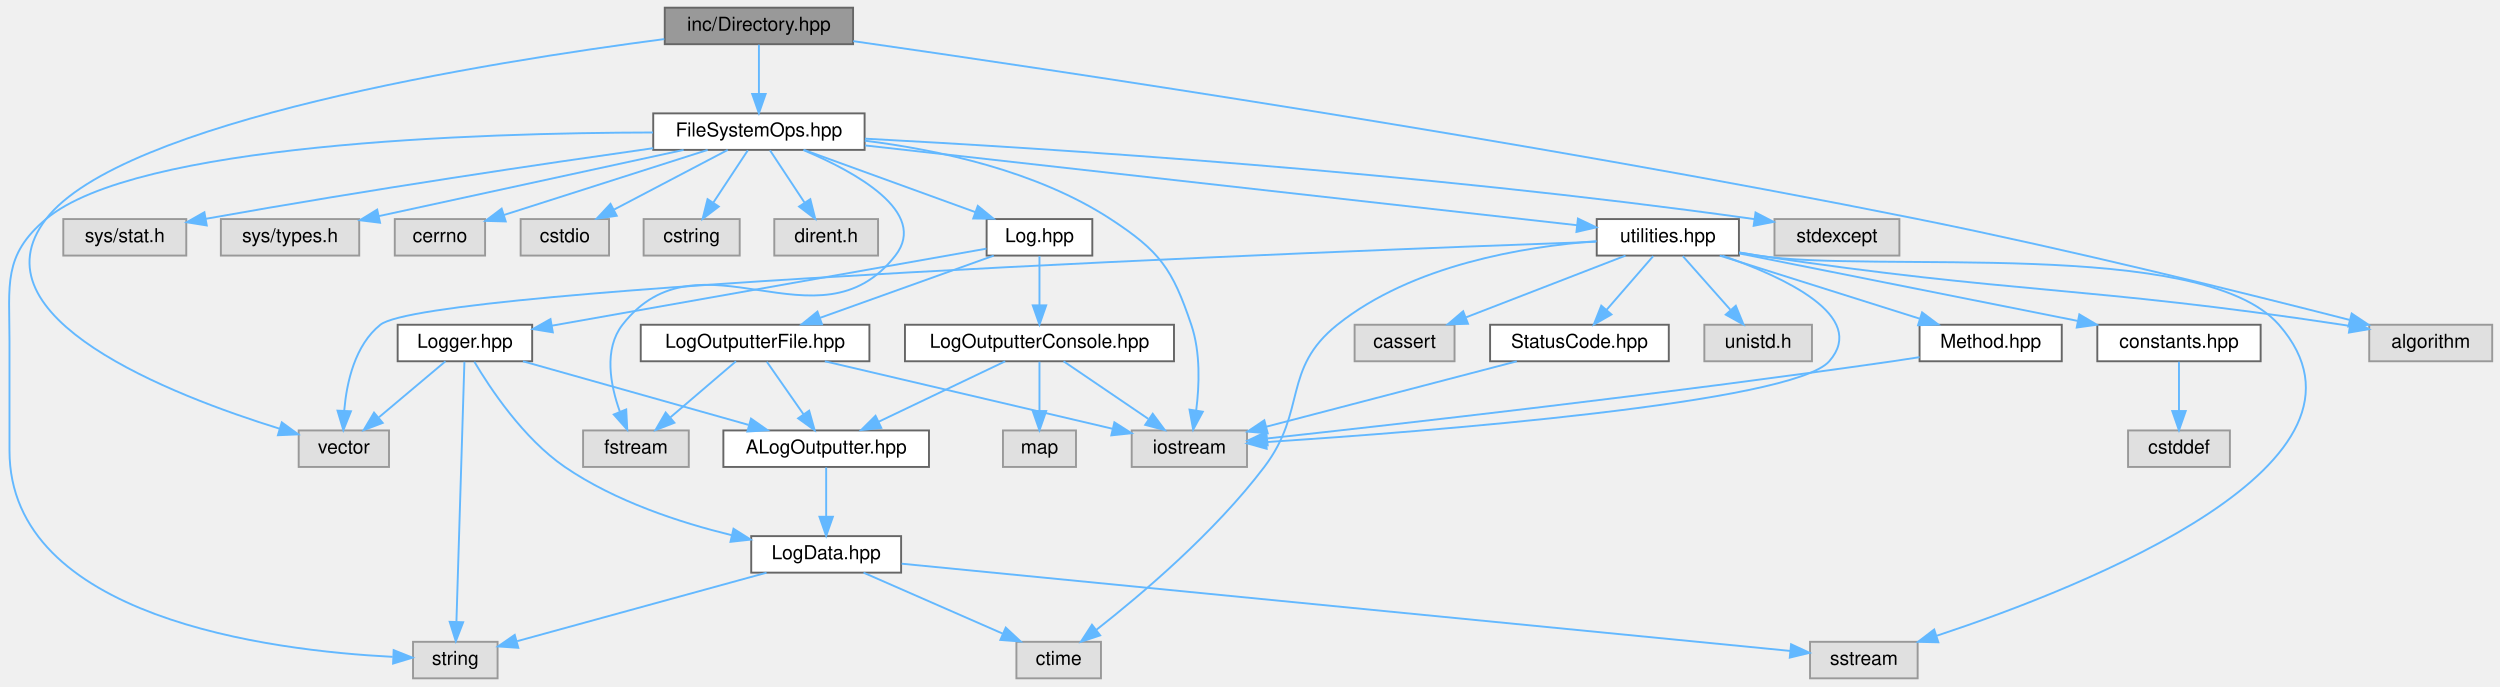
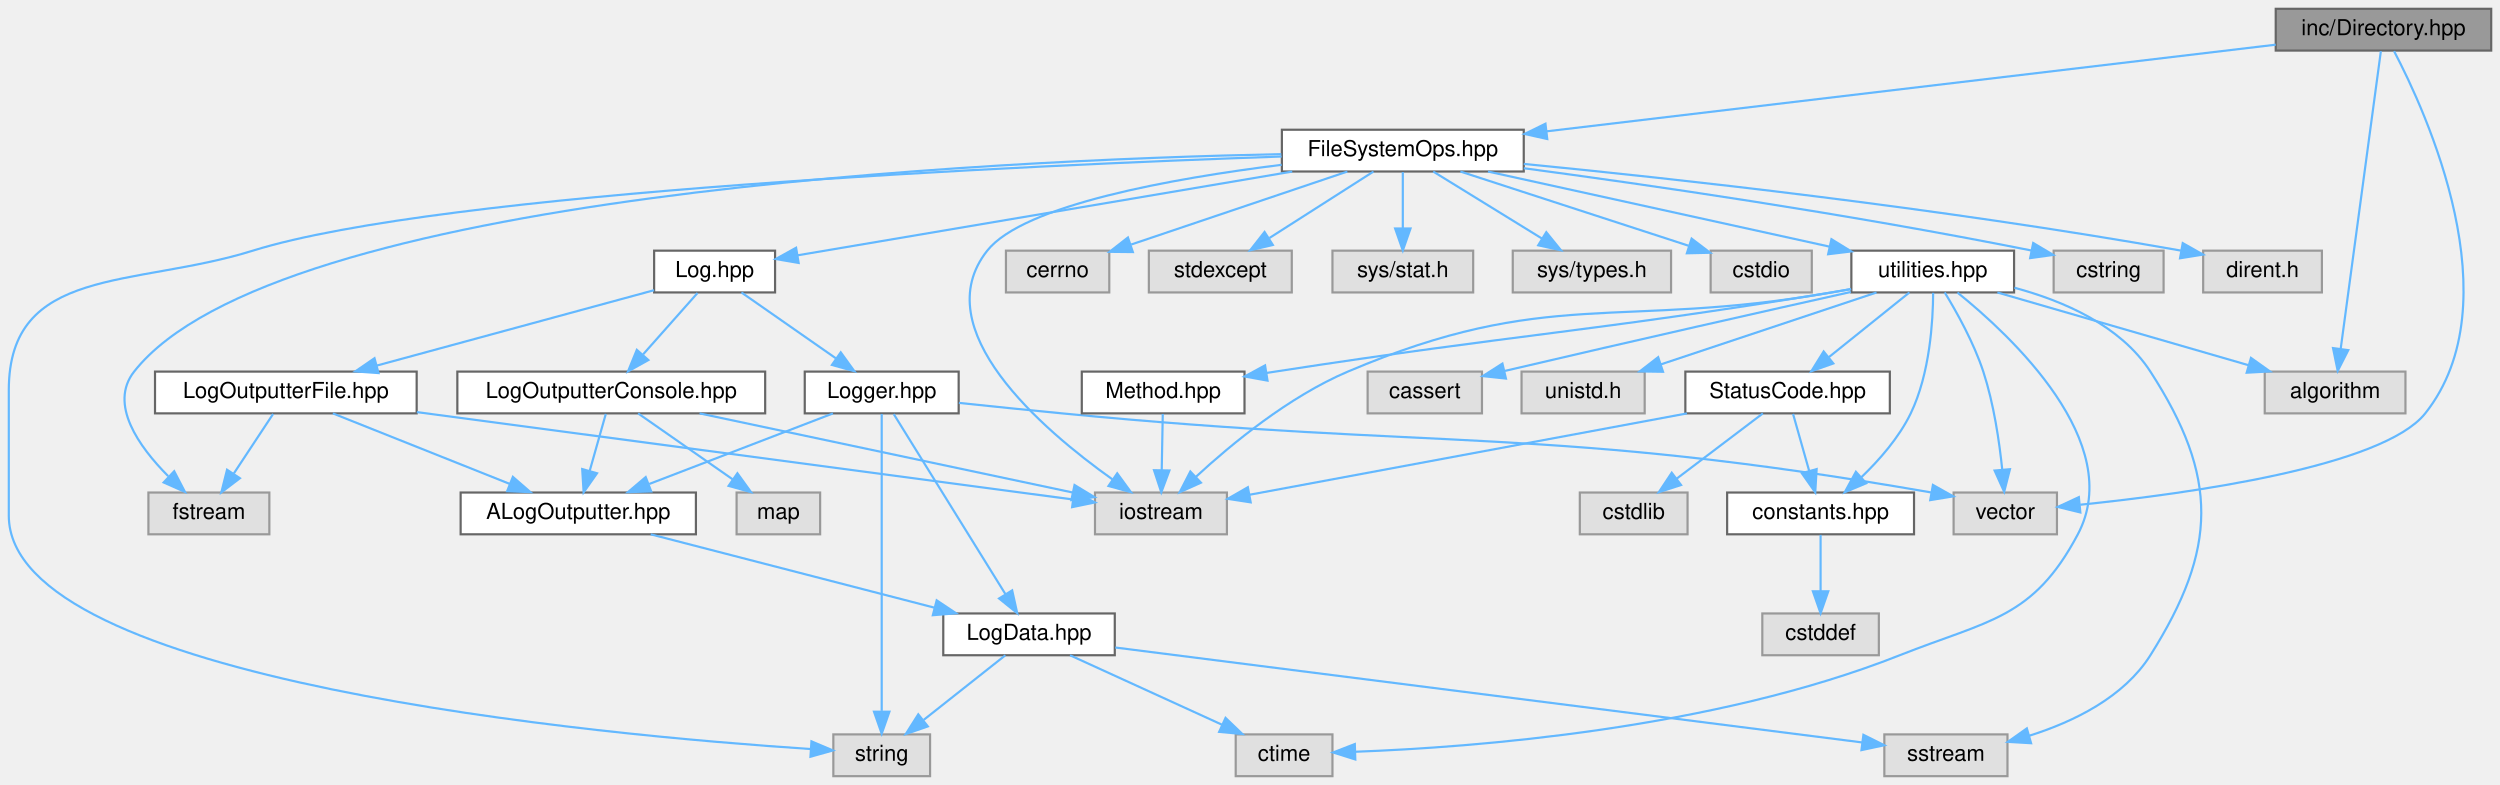
- <svg xmlns="http://www.w3.org/2000/svg" xmlns:xlink="http://www.w3.org/1999/xlink" width="1301pt" height="357pt" viewBox="0.00 0.00 1300.88 357.00">
+ <svg xmlns="http://www.w3.org/2000/svg" xmlns:xlink="http://www.w3.org/1999/xlink" width="1137pt" height="357pt" viewBox="0.00 0.00 1137.00 357.00">
  <g id="graph0" class="graph" transform="scale(1 1) rotate(0) translate(4 353)">
    <g id="Node000001" class="node">
      <g id="a_Node000001">
        <a xlink:title=" ">
-           <polygon fill="#999999" stroke="#666666" points="439.88,-349 341.88,-349 341.88,-330 439.88,-330 439.88,-349" />
-           <text text-anchor="middle" x="390.88" y="-337" font-family="Helvetica,sans-Serif" font-size="10.00">inc/Directory.hpp</text>
+           <polygon fill="#999999" stroke="#666666" points="1129,-349 1031,-349 1031,-330 1129,-330 1129,-349" />
+           <text text-anchor="middle" x="1080" y="-337" font-family="Helvetica,sans-Serif" font-size="10.00">inc/Directory.hpp</text>
        </a>
      </g>
    </g>
    <g id="Node000002" class="node">
      <g id="a_Node000002">
        <a xlink:href="_file_system_ops_8hpp.html" target="_top" xlink:title=" ">
-           <polygon fill="white" stroke="#666666" points="445.88,-294 335.88,-294 335.88,-275 445.88,-275 445.88,-294" />
-           <text text-anchor="middle" x="390.88" y="-282" font-family="Helvetica,sans-Serif" font-size="10.00">FileSystemOps.hpp</text>
+           <polygon fill="white" stroke="#666666" points="689,-294 579,-294 579,-275 689,-275 689,-294" />
+           <text text-anchor="middle" x="634" y="-282" font-family="Helvetica,sans-Serif" font-size="10.00">FileSystemOps.hpp</text>
        </a>
      </g>
    </g>
    <g id="edge1_Node000001_Node000002" class="edge">
      <g id="a_edge1_Node000001_Node000002">
        <a xlink:title=" ">
-           <path fill="none" stroke="#63b8ff" d="M390.88,-329.75C390.88,-322.8 390.88,-312.85 390.88,-304.13" />
-           <polygon fill="#63b8ff" stroke="#63b8ff" points="394.38,-304.09 390.88,-294.09 387.38,-304.09 394.38,-304.09" />
+           <path fill="none" stroke="#63b8ff" d="M1030.99,-332.68C950.38,-323.1 789.73,-304.01 699.47,-293.28" />
+           <polygon fill="#63b8ff" stroke="#63b8ff" points="699.69,-289.78 689.35,-292.08 698.87,-296.73 699.69,-289.78" />
        </a>
      </g>
    </g>
    <g id="Node000022" class="node">
      <g id="a_Node000022">
        <a xlink:title=" ">
-           <polygon fill="#e0e0e0" stroke="#999999" points="198.38,-129 151.38,-129 151.38,-110 198.38,-110 198.38,-129" />
-           <text text-anchor="middle" x="174.88" y="-117" font-family="Helvetica,sans-Serif" font-size="10.00">vector</text>
-         </a>
-       </g>
-     </g>
-     <g id="edge45_Node000001_Node000022" class="edge">
-       <g id="a_edge45_Node000001_Node000022">
-         <a xlink:title=" ">
-           <path fill="none" stroke="#63b8ff" d="M341.65,-332.66C250.03,-320.68 59.05,-290.06 19.88,-239 -19.31,-187.91 85.16,-147.36 141.56,-129.86" />
-           <polygon fill="#63b8ff" stroke="#63b8ff" points="142.59,-133.2 151.15,-126.96 140.57,-126.5 142.59,-133.2" />
-         </a>
-       </g>
-     </g>
-     <g id="Node000028" class="node">
-       <g id="a_Node000028">
-         <a xlink:title=" ">
-           <polygon fill="#e0e0e0" stroke="#999999" points="1292.88,-184 1228.88,-184 1228.88,-165 1292.88,-165 1292.88,-184" />
-           <text text-anchor="middle" x="1260.88" y="-172" font-family="Helvetica,sans-Serif" font-size="10.00">algorithm</text>
-         </a>
-       </g>
-     </g>
-     <g id="edge44_Node000001_Node000028" class="edge">
-       <g id="a_edge44_Node000001_Node000028">
-         <a xlink:title=" ">
-           <path fill="none" stroke="#63b8ff" d="M439.95,-331.59C542.97,-316.83 789.23,-280.17 993.88,-239 1073.8,-222.92 1166.16,-199.97 1218.63,-186.52" />
-           <polygon fill="#63b8ff" stroke="#63b8ff" points="1219.76,-189.84 1228.58,-183.96 1218.02,-183.06 1219.76,-189.84" />
+           <polygon fill="#e0e0e0" stroke="#999999" points="931.5,-129 884.5,-129 884.5,-110 931.5,-110 931.5,-129" />
+           <text text-anchor="middle" x="908" y="-117" font-family="Helvetica,sans-Serif" font-size="10.00">vector</text>
+         </a>
+       </g>
+     </g>
+     <g id="edge47_Node000001_Node000022" class="edge">
+       <g id="a_edge47_Node000001_Node000022">
+         <a xlink:title=" ">
+           <path fill="none" stroke="#63b8ff" d="M1084.82,-329.74C1099.33,-302.09 1139.13,-215.55 1099,-165 1079.77,-140.78 991.65,-128.52 942.09,-123.45" />
+           <polygon fill="#63b8ff" stroke="#63b8ff" points="942.14,-119.94 931.85,-122.45 941.46,-126.9 942.14,-119.94" />
+         </a>
+       </g>
+     </g>
+     <g id="Node000029" class="node">
+       <g id="a_Node000029">
+         <a xlink:title=" ">
+           <polygon fill="#e0e0e0" stroke="#999999" points="1090,-184 1026,-184 1026,-165 1090,-165 1090,-184" />
+           <text text-anchor="middle" x="1058" y="-172" font-family="Helvetica,sans-Serif" font-size="10.00">algorithm</text>
+         </a>
+       </g>
+     </g>
+     <g id="edge46_Node000001_Node000029" class="edge">
+       <g id="a_edge46_Node000001_Node000029">
+         <a xlink:title=" ">
+           <path fill="none" stroke="#63b8ff" d="M1078.82,-329.74C1075.37,-304.2 1065.28,-229.43 1060.53,-194.23" />
+           <polygon fill="#63b8ff" stroke="#63b8ff" points="1063.99,-193.75 1059.19,-184.31 1057.06,-194.69 1063.99,-193.75" />
        </a>
      </g>
    </g>
    <g id="Node000003" class="node">
      <g id="a_Node000003">
        <a xlink:title=" ">
-           <polygon fill="#e0e0e0" stroke="#999999" points="248.38,-239 201.38,-239 201.38,-220 248.38,-220 248.38,-239" />
-           <text text-anchor="middle" x="224.88" y="-227" font-family="Helvetica,sans-Serif" font-size="10.00">cerrno</text>
+           <polygon fill="#e0e0e0" stroke="#999999" points="500.5,-239 453.5,-239 453.5,-220 500.5,-220 500.5,-239" />
+           <text text-anchor="middle" x="477" y="-227" font-family="Helvetica,sans-Serif" font-size="10.00">cerrno</text>
        </a>
      </g>
    </g>
    <g id="edge2_Node000002_Node000003" class="edge">
      <g id="a_edge2_Node000002_Node000003">
        <a xlink:title=" ">
-           <path fill="none" stroke="#63b8ff" d="M364.21,-274.98C335.35,-265.77 289.28,-251.06 258.09,-241.1" />
-           <polygon fill="#63b8ff" stroke="#63b8ff" points="259.12,-237.76 248.53,-238.05 256.99,-244.43 259.12,-237.76" />
+           <path fill="none" stroke="#63b8ff" d="M608.78,-274.98C582.1,-265.98 539.89,-251.73 510.45,-241.79" />
+           <polygon fill="#63b8ff" stroke="#63b8ff" points="511.22,-238.36 500.62,-238.47 508.98,-244.99 511.22,-238.36" />
        </a>
      </g>
    </g>
    <g id="Node000004" class="node">
      <g id="a_Node000004">
        <a xlink:title=" ">
-           <polygon fill="#e0e0e0" stroke="#999999" points="312.88,-239 266.88,-239 266.88,-220 312.88,-220 312.88,-239" />
-           <text text-anchor="middle" x="289.88" y="-227" font-family="Helvetica,sans-Serif" font-size="10.00">cstdio</text>
+           <polygon fill="#e0e0e0" stroke="#999999" points="820,-239 774,-239 774,-220 820,-220 820,-239" />
+           <text text-anchor="middle" x="797" y="-227" font-family="Helvetica,sans-Serif" font-size="10.00">cstdio</text>
        </a>
      </g>
    </g>
    <g id="edge3_Node000002_Node000004" class="edge">
      <g id="a_edge3_Node000002_Node000004">
        <a xlink:title=" ">
-           <path fill="none" stroke="#63b8ff" d="M374.66,-274.98C358.7,-266.61 334.1,-253.7 315.51,-243.95" />
-           <polygon fill="#63b8ff" stroke="#63b8ff" points="316.89,-240.72 306.41,-239.17 313.64,-246.92 316.89,-240.72" />
+           <path fill="none" stroke="#63b8ff" d="M660.19,-274.98C688.41,-265.81 733.37,-251.19 763.99,-241.23" />
+           <polygon fill="#63b8ff" stroke="#63b8ff" points="765.35,-244.47 773.78,-238.05 763.19,-237.81 765.35,-244.47" />
        </a>
      </g>
    </g>
    <g id="Node000005" class="node">
      <g id="a_Node000005">
        <a xlink:title=" ">
-           <polygon fill="#e0e0e0" stroke="#999999" points="380.88,-239 330.88,-239 330.88,-220 380.88,-220 380.88,-239" />
-           <text text-anchor="middle" x="355.88" y="-227" font-family="Helvetica,sans-Serif" font-size="10.00">cstring</text>
+           <polygon fill="#e0e0e0" stroke="#999999" points="980,-239 930,-239 930,-220 980,-220 980,-239" />
+           <text text-anchor="middle" x="955" y="-227" font-family="Helvetica,sans-Serif" font-size="10.00">cstring</text>
        </a>
      </g>
    </g>
    <g id="edge4_Node000002_Node000005" class="edge">
      <g id="a_edge4_Node000002_Node000005">
        <a xlink:title=" ">
-           <path fill="none" stroke="#63b8ff" d="M385.1,-274.75C380.26,-267.42 373.21,-256.73 367.24,-247.7" />
-           <polygon fill="#63b8ff" stroke="#63b8ff" points="369.99,-245.5 361.56,-239.09 364.15,-249.36 369.99,-245.5" />
+           <path fill="none" stroke="#63b8ff" d="M689.02,-276.49C744.83,-269.03 833.9,-256.2 919.88,-239.07" />
+           <polygon fill="#63b8ff" stroke="#63b8ff" points="920.7,-242.48 929.81,-237.07 919.31,-235.61 920.7,-242.48" />
        </a>
      </g>
    </g>
    <g id="Node000006" class="node">
      <g id="a_Node000006">
        <a xlink:title=" ">
-           <polygon fill="#e0e0e0" stroke="#999999" points="452.88,-239 398.88,-239 398.88,-220 452.88,-220 452.88,-239" />
-           <text text-anchor="middle" x="425.88" y="-227" font-family="Helvetica,sans-Serif" font-size="10.00">dirent.h</text>
+           <polygon fill="#e0e0e0" stroke="#999999" points="1052,-239 998,-239 998,-220 1052,-220 1052,-239" />
+           <text text-anchor="middle" x="1025" y="-227" font-family="Helvetica,sans-Serif" font-size="10.00">dirent.h</text>
        </a>
      </g>
    </g>
    <g id="edge5_Node000002_Node000006" class="edge">
      <g id="a_edge5_Node000002_Node000006">
        <a xlink:title=" ">
-           <path fill="none" stroke="#63b8ff" d="M396.66,-274.75C401.51,-267.42 408.56,-256.73 414.53,-247.7" />
-           <polygon fill="#63b8ff" stroke="#63b8ff" points="417.62,-249.36 420.21,-239.09 411.78,-245.5 417.62,-249.36" />
+           <path fill="none" stroke="#63b8ff" d="M689.01,-278.45C756.97,-271.8 876.3,-258.79 987.86,-239.03" />
+           <polygon fill="#63b8ff" stroke="#63b8ff" points="988.71,-242.43 997.94,-237.22 987.48,-235.54 988.71,-242.43" />
        </a>
      </g>
    </g>
    <g id="Node000007" class="node">
      <g id="a_Node000007">
        <a xlink:title=" ">
-           <polygon fill="#e0e0e0" stroke="#999999" points="354.38,-129 299.38,-129 299.38,-110 354.38,-110 354.38,-129" />
-           <text text-anchor="middle" x="326.88" y="-117" font-family="Helvetica,sans-Serif" font-size="10.00">fstream</text>
+           <polygon fill="#e0e0e0" stroke="#999999" points="118.5,-129 63.5,-129 63.5,-110 118.5,-110 118.5,-129" />
+           <text text-anchor="middle" x="91" y="-117" font-family="Helvetica,sans-Serif" font-size="10.00">fstream</text>
        </a>
      </g>
    </g>
    <g id="edge6_Node000002_Node000007" class="edge">
      <g id="a_edge6_Node000002_Node000007">
        <a xlink:title=" ">
-           <path fill="none" stroke="#63b8ff" d="M413.98,-274.92C440.85,-263.64 479.45,-242.58 461.88,-220 421.9,-168.62 359.87,-235.38 319.88,-184 310.01,-171.3 313.57,-152.61 318.51,-138.79" />
-           <polygon fill="#63b8ff" stroke="#63b8ff" points="321.82,-139.94 322.36,-129.36 315.34,-137.29 321.82,-139.94" />
+           <path fill="none" stroke="#63b8ff" d="M578.74,-282.91C447.03,-280.18 120.87,-265.19 57,-184 45.37,-169.21 59.15,-149.87 72.5,-136.44" />
+           <polygon fill="#63b8ff" stroke="#63b8ff" points="75.22,-138.69 80.11,-129.29 70.42,-133.58 75.22,-138.69" />
        </a>
      </g>
    </g>
    <g id="Node000008" class="node">
      <g id="a_Node000008">
        <a xlink:title=" ">
-           <polygon fill="#e0e0e0" stroke="#999999" points="644.88,-129 584.88,-129 584.88,-110 644.88,-110 644.88,-129" />
-           <text text-anchor="middle" x="614.88" y="-117" font-family="Helvetica,sans-Serif" font-size="10.00">iostream</text>
+           <polygon fill="#e0e0e0" stroke="#999999" points="554,-129 494,-129 494,-110 554,-110 554,-129" />
+           <text text-anchor="middle" x="524" y="-117" font-family="Helvetica,sans-Serif" font-size="10.00">iostream</text>
        </a>
      </g>
    </g>
    <g id="edge7_Node000002_Node000008" class="edge">
      <g id="a_edge7_Node000002_Node000008">
        <a xlink:title=" ">
-           <path fill="none" stroke="#63b8ff" d="M445.95,-279.79C484.42,-274.99 535.56,-264.03 573.88,-239 599.63,-222.18 606.03,-213.14 615.88,-184 620.75,-169.62 620.09,-152.34 618.44,-139.44" />
-           <polygon fill="#63b8ff" stroke="#63b8ff" points="621.88,-138.74 616.86,-129.41 614.96,-139.84 621.88,-138.74" />
+           <path fill="none" stroke="#63b8ff" d="M578.91,-278.05C529.22,-271.86 461.48,-259.81 445,-239 416.8,-203.39 469.77,-157.86 501.92,-134.99" />
+           <polygon fill="#63b8ff" stroke="#63b8ff" points="504.11,-137.73 510.36,-129.16 500.14,-131.97 504.11,-137.73" />
        </a>
      </g>
    </g>
    <g id="Node000009" class="node">
      <g id="a_Node000009">
        <a xlink:title=" ">
-           <polygon fill="#e0e0e0" stroke="#999999" points="984.38,-239 919.38,-239 919.38,-220 984.38,-220 984.38,-239" />
-           <text text-anchor="middle" x="951.88" y="-227" font-family="Helvetica,sans-Serif" font-size="10.00">stdexcept</text>
+           <polygon fill="#e0e0e0" stroke="#999999" points="583.5,-239 518.5,-239 518.5,-220 583.5,-220 583.5,-239" />
+           <text text-anchor="middle" x="551" y="-227" font-family="Helvetica,sans-Serif" font-size="10.00">stdexcept</text>
        </a>
      </g>
    </g>
    <g id="edge8_Node000002_Node000009" class="edge">
      <g id="a_edge8_Node000002_Node000009">
        <a xlink:title=" ">
-           <path fill="none" stroke="#63b8ff" d="M446.04,-280.84C539.3,-275.9 734.21,-263.61 908.79,-238.99" />
-           <polygon fill="#63b8ff" stroke="#63b8ff" points="909.53,-242.42 918.93,-237.54 908.54,-235.49 909.53,-242.42" />
+           <path fill="none" stroke="#63b8ff" d="M620.66,-274.98C607.91,-266.84 588.45,-254.41 573.33,-244.76" />
+           <polygon fill="#63b8ff" stroke="#63b8ff" points="574.89,-241.6 564.58,-239.17 571.12,-247.5 574.89,-241.6" />
        </a>
      </g>
    </g>
    <g id="Node000010" class="node">
      <g id="a_Node000010">
        <a xlink:title=" ">
-           <polygon fill="#e0e0e0" stroke="#999999" points="254.88,-19 210.88,-19 210.88,0 254.88,0 254.88,-19" />
-           <text text-anchor="middle" x="232.88" y="-7" font-family="Helvetica,sans-Serif" font-size="10.00">string</text>
+           <polygon fill="#e0e0e0" stroke="#999999" points="419,-19 375,-19 375,0 419,0 419,-19" />
+           <text text-anchor="middle" x="397" y="-7" font-family="Helvetica,sans-Serif" font-size="10.00">string</text>
        </a>
      </g>
    </g>
    <g id="edge9_Node000002_Node000010" class="edge">
      <g id="a_edge9_Node000002_Node000010">
        <a xlink:title=" ">
-           <path fill="none" stroke="#63b8ff" d="M335.77,-284.06C244.28,-283.85 66.47,-278.22 19.88,-239 -2.65,-220.03 0.88,-204.96 0.88,-175.5 0.88,-175.5 0.88,-175.5 0.88,-118.5 0.88,-31.56 136.43,-14.43 200.31,-11.18" />
-           <polygon fill="#63b8ff" stroke="#63b8ff" points="200.8,-14.67 210.64,-10.75 200.5,-7.67 200.8,-14.67" />
+           <path fill="none" stroke="#63b8ff" d="M578.89,-281.82C462.89,-277.79 197.13,-265.85 111,-239 56.74,-222.08 0,-232.34 0,-175.5 0,-175.5 0,-175.5 0,-118.5 0,-43.1 269.99,-18.61 364.67,-12.34" />
+           <polygon fill="#63b8ff" stroke="#63b8ff" points="365.05,-15.83 374.8,-11.7 364.6,-8.84 365.05,-15.83" />
        </a>
      </g>
    </g>
    <g id="Node000011" class="node">
      <g id="a_Node000011">
        <a xlink:title=" ">
-           <polygon fill="#e0e0e0" stroke="#999999" points="92.88,-239 28.88,-239 28.88,-220 92.88,-220 92.88,-239" />
-           <text text-anchor="middle" x="60.88" y="-227" font-family="Helvetica,sans-Serif" font-size="10.00">sys/stat.h</text>
+           <polygon fill="#e0e0e0" stroke="#999999" points="666,-239 602,-239 602,-220 666,-220 666,-239" />
+           <text text-anchor="middle" x="634" y="-227" font-family="Helvetica,sans-Serif" font-size="10.00">sys/stat.h</text>
        </a>
      </g>
    </g>
    <g id="edge10_Node000002_Node000011" class="edge">
      <g id="a_edge10_Node000002_Node000011">
        <a xlink:title=" ">
-           <path fill="none" stroke="#63b8ff" d="M335.88,-275.89C279.79,-267.94 190.03,-254.68 103.12,-239.15" />
-           <polygon fill="#63b8ff" stroke="#63b8ff" points="103.54,-235.67 93.08,-237.34 102.3,-242.56 103.54,-235.67" />
+           <path fill="none" stroke="#63b8ff" d="M634,-274.75C634,-267.8 634,-257.85 634,-249.13" />
+           <polygon fill="#63b8ff" stroke="#63b8ff" points="637.5,-249.09 634,-239.09 630.5,-249.09 637.5,-249.09" />
        </a>
      </g>
    </g>
    <g id="Node000012" class="node">
      <g id="a_Node000012">
        <a xlink:title=" ">
-           <polygon fill="#e0e0e0" stroke="#999999" points="182.88,-239 110.88,-239 110.88,-220 182.88,-220 182.88,-239" />
-           <text text-anchor="middle" x="146.88" y="-227" font-family="Helvetica,sans-Serif" font-size="10.00">sys/types.h</text>
+           <polygon fill="#e0e0e0" stroke="#999999" points="756,-239 684,-239 684,-220 756,-220 756,-239" />
+           <text text-anchor="middle" x="720" y="-227" font-family="Helvetica,sans-Serif" font-size="10.00">sys/types.h</text>
        </a>
      </g>
    </g>
    <g id="edge11_Node000002_Node000012" class="edge">
      <g id="a_edge11_Node000002_Node000012">
        <a xlink:title=" ">
-           <path fill="none" stroke="#63b8ff" d="M351.68,-274.98C308.47,-265.6 239.03,-250.52 193.18,-240.56" />
-           <polygon fill="#63b8ff" stroke="#63b8ff" points="193.72,-237.09 183.2,-238.39 192.23,-243.93 193.72,-237.09" />
+           <path fill="none" stroke="#63b8ff" d="M647.82,-274.98C661.15,-266.77 681.58,-254.18 697.31,-244.49" />
+           <polygon fill="#63b8ff" stroke="#63b8ff" points="699.25,-247.4 705.93,-239.17 695.58,-241.44 699.25,-247.4" />
        </a>
      </g>
    </g>
    <g id="Node000013" class="node">
      <g id="a_Node000013">
        <a xlink:href="_log_8hpp.html" target="_top" xlink:title=" ">
-           <polygon fill="white" stroke="#666666" points="564.38,-239 509.38,-239 509.38,-220 564.38,-220 564.38,-239" />
-           <text text-anchor="middle" x="536.88" y="-227" font-family="Helvetica,sans-Serif" font-size="10.00">Log.hpp</text>
+           <polygon fill="white" stroke="#666666" points="348.5,-239 293.5,-239 293.5,-220 348.5,-220 348.5,-239" />
+           <text text-anchor="middle" x="321" y="-227" font-family="Helvetica,sans-Serif" font-size="10.00">Log.hpp</text>
        </a>
      </g>
    </g>
    <g id="edge12_Node000002_Node000013" class="edge">
      <g id="a_edge12_Node000002_Node000013">
        <a xlink:title=" ">
-           <path fill="none" stroke="#63b8ff" d="M414.34,-274.98C438.46,-266.23 476.25,-252.51 503.49,-242.62" />
-           <polygon fill="#63b8ff" stroke="#63b8ff" points="504.79,-245.87 513,-239.17 502.41,-239.29 504.79,-245.87" />
+           <path fill="none" stroke="#63b8ff" d="M583.71,-274.98C520.92,-264.35 414.92,-246.4 358.68,-236.88" />
+           <polygon fill="#63b8ff" stroke="#63b8ff" points="359.22,-233.42 348.78,-235.2 358.06,-240.32 359.22,-233.42" />
        </a>
      </g>
    </g>
    <g id="Node000023" class="node">
      <g id="a_Node000023">
        <a xlink:href="utilities_8hpp.html" target="_top" xlink:title=" ">
-           <polygon fill="white" stroke="#666666" points="900.88,-239 826.88,-239 826.88,-220 900.88,-220 900.88,-239" />
-           <text text-anchor="middle" x="863.88" y="-227" font-family="Helvetica,sans-Serif" font-size="10.00">utilities.hpp</text>
+           <polygon fill="white" stroke="#666666" points="912,-239 838,-239 838,-220 912,-220 912,-239" />
+           <text text-anchor="middle" x="875" y="-227" font-family="Helvetica,sans-Serif" font-size="10.00">utilities.hpp</text>
        </a>
      </g>
    </g>
    <g id="edge30_Node000002_Node000023" class="edge">
      <g id="a_edge30_Node000002_Node000023">
        <a xlink:title=" ">
-           <path fill="none" stroke="#63b8ff" d="M446.07,-277.32C539.83,-266.81 728.63,-245.66 816.67,-235.79" />
-           <polygon fill="#63b8ff" stroke="#63b8ff" points="817.1,-239.26 826.65,-234.67 816.32,-232.31 817.1,-239.26" />
+           <path fill="none" stroke="#63b8ff" d="M672.72,-274.98C715.03,-265.68 782.8,-250.78 828.09,-240.82" />
+           <polygon fill="#63b8ff" stroke="#63b8ff" points="828.94,-244.21 837.96,-238.65 827.44,-237.38 828.94,-244.21" />
        </a>
      </g>
    </g>
    <g id="Node000014" class="node">
      <g id="a_Node000014">
        <a xlink:href="_log_outputter_console_8hpp.html" target="_top" xlink:title=" ">
-           <polygon fill="white" stroke="#666666" points="606.88,-184 466.88,-184 466.88,-165 606.88,-165 606.88,-184" />
-           <text text-anchor="middle" x="536.88" y="-172" font-family="Helvetica,sans-Serif" font-size="10.00">LogOutputterConsole.hpp</text>
+           <polygon fill="white" stroke="#666666" points="344,-184 204,-184 204,-165 344,-165 344,-184" />
+           <text text-anchor="middle" x="274" y="-172" font-family="Helvetica,sans-Serif" font-size="10.00">LogOutputterConsole.hpp</text>
        </a>
      </g>
    </g>
    <g id="edge13_Node000013_Node000014" class="edge">
      <g id="a_edge13_Node000013_Node000014">
        <a xlink:title=" ">
-           <path fill="none" stroke="#63b8ff" d="M536.88,-219.75C536.88,-212.8 536.88,-202.85 536.88,-194.13" />
-           <polygon fill="#63b8ff" stroke="#63b8ff" points="540.38,-194.09 536.88,-184.09 533.38,-194.09 540.38,-194.09" />
+           <path fill="none" stroke="#63b8ff" d="M313.24,-219.75C306.53,-212.18 296.66,-201.05 288.49,-191.84" />
+           <polygon fill="#63b8ff" stroke="#63b8ff" points="290.87,-189.25 281.62,-184.09 285.63,-193.89 290.87,-189.25" />
        </a>
      </g>
    </g>
    <g id="Node000020" class="node">
      <g id="a_Node000020">
        <a xlink:href="_log_outputter_file_8hpp.html" target="_top" xlink:title=" ">
-           <polygon fill="white" stroke="#666666" points="448.38,-184 329.38,-184 329.38,-165 448.38,-165 448.38,-184" />
-           <text text-anchor="middle" x="388.88" y="-172" font-family="Helvetica,sans-Serif" font-size="10.00">LogOutputterFile.hpp</text>
+           <polygon fill="white" stroke="#666666" points="185.5,-184 66.5,-184 66.5,-165 185.5,-165 185.5,-184" />
+           <text text-anchor="middle" x="126" y="-172" font-family="Helvetica,sans-Serif" font-size="10.00">LogOutputterFile.hpp</text>
        </a>
      </g>
    </g>
    <g id="edge21_Node000013_Node000020" class="edge">
      <g id="a_edge21_Node000013_Node000020">
        <a xlink:title=" ">
-           <path fill="none" stroke="#63b8ff" d="M513.11,-219.98C488.65,-211.23 450.35,-197.51 422.74,-187.62" />
-           <polygon fill="#63b8ff" stroke="#63b8ff" points="423.69,-184.25 413.1,-184.17 421.33,-190.84 423.69,-184.25" />
+           <path fill="none" stroke="#63b8ff" d="M293.47,-221.02C260.61,-212.09 205.33,-197.06 167.33,-186.73" />
+           <polygon fill="#63b8ff" stroke="#63b8ff" points="168.15,-183.33 157.58,-184.08 166.32,-190.08 168.15,-183.33" />
        </a>
      </g>
    </g>
    <g id="Node000021" class="node">
      <g id="a_Node000021">
        <a xlink:href="_logger_8hpp.html" target="_top" xlink:title=" ">
-           <polygon fill="white" stroke="#666666" points="272.88,-184 202.88,-184 202.88,-165 272.88,-165 272.88,-184" />
-           <text text-anchor="middle" x="237.88" y="-172" font-family="Helvetica,sans-Serif" font-size="10.00">Logger.hpp</text>
+           <polygon fill="white" stroke="#666666" points="432,-184 362,-184 362,-165 432,-165 432,-184" />
+           <text text-anchor="middle" x="397" y="-172" font-family="Helvetica,sans-Serif" font-size="10.00">Logger.hpp</text>
        </a>
      </g>
    </g>
    <g id="edge25_Node000013_Node000021" class="edge">
      <g id="a_edge25_Node000013_Node000021">
        <a xlink:title=" ">
-           <path fill="none" stroke="#63b8ff" d="M509.29,-223.61C457.66,-214.46 346.01,-194.67 283.19,-183.53" />
-           <polygon fill="#63b8ff" stroke="#63b8ff" points="283.63,-180.05 273.17,-181.76 282.41,-186.95 283.63,-180.05" />
+           <path fill="none" stroke="#63b8ff" d="M333.21,-219.98C344.78,-211.92 362.38,-199.65 376.16,-190.03" />
+           <polygon fill="#63b8ff" stroke="#63b8ff" points="378.37,-192.76 384.57,-184.17 374.36,-187.02 378.37,-192.76" />
        </a>
      </g>
    </g>
    <g id="edge14_Node000014_Node000008" class="edge">
      <g id="a_edge14_Node000014_Node000008">
        <a xlink:title=" ">
-           <path fill="none" stroke="#63b8ff" d="M549.42,-164.98C561.29,-156.92 579.35,-144.65 593.5,-135.03" />
-           <polygon fill="#63b8ff" stroke="#63b8ff" points="595.82,-137.69 602.12,-129.17 591.89,-131.9 595.82,-137.69" />
+           <path fill="none" stroke="#63b8ff" d="M314.17,-164.98C360.75,-155.11 437.09,-138.93 483.72,-129.04" />
+           <polygon fill="#63b8ff" stroke="#63b8ff" points="484.7,-132.41 493.76,-126.91 483.25,-125.56 484.7,-132.41" />
        </a>
      </g>
    </g>
    <g id="Node000015" class="node">
      <g id="a_Node000015">
        <a xlink:title=" ">
-           <polygon fill="#e0e0e0" stroke="#999999" points="555.88,-129 517.88,-129 517.88,-110 555.88,-110 555.88,-129" />
-           <text text-anchor="middle" x="536.88" y="-117" font-family="Helvetica,sans-Serif" font-size="10.00">map</text>
+           <polygon fill="#e0e0e0" stroke="#999999" points="369,-129 331,-129 331,-110 369,-110 369,-129" />
+           <text text-anchor="middle" x="350" y="-117" font-family="Helvetica,sans-Serif" font-size="10.00">map</text>
        </a>
      </g>
    </g>
    <g id="edge15_Node000014_Node000015" class="edge">
      <g id="a_edge15_Node000014_Node000015">
        <a xlink:title=" ">
-           <path fill="none" stroke="#63b8ff" d="M536.88,-164.75C536.88,-157.8 536.88,-147.85 536.88,-139.13" />
-           <polygon fill="#63b8ff" stroke="#63b8ff" points="540.38,-139.09 536.88,-129.09 533.38,-139.09 540.38,-139.09" />
+           <path fill="none" stroke="#63b8ff" d="M286.21,-164.98C297.78,-156.92 315.38,-144.65 329.16,-135.03" />
+           <polygon fill="#63b8ff" stroke="#63b8ff" points="331.37,-137.76 337.57,-129.17 327.36,-132.02 331.37,-137.76" />
        </a>
      </g>
    </g>
    <g id="Node000016" class="node">
      <g id="a_Node000016">
        <a xlink:href="_a_log_outputter_8hpp.html" target="_top" xlink:title=" ">
-           <polygon fill="white" stroke="#666666" points="479.38,-129 372.38,-129 372.38,-110 479.38,-110 479.38,-129" />
-           <text text-anchor="middle" x="425.88" y="-117" font-family="Helvetica,sans-Serif" font-size="10.00">ALogOutputter.hpp</text>
+           <polygon fill="white" stroke="#666666" points="312.5,-129 205.5,-129 205.5,-110 312.5,-110 312.5,-129" />
+           <text text-anchor="middle" x="259" y="-117" font-family="Helvetica,sans-Serif" font-size="10.00">ALogOutputter.hpp</text>
        </a>
      </g>
    </g>
    <g id="edge16_Node000014_Node000016" class="edge">
      <g id="a_edge16_Node000014_Node000016">
        <a xlink:title=" ">
-           <path fill="none" stroke="#63b8ff" d="M519.05,-164.98C501.27,-156.5 473.74,-143.35 453.2,-133.54" />
-           <polygon fill="#63b8ff" stroke="#63b8ff" points="454.57,-130.32 444.04,-129.17 451.56,-136.64 454.57,-130.32" />
+           <path fill="none" stroke="#63b8ff" d="M271.52,-164.75C269.54,-157.72 266.68,-147.62 264.19,-138.84" />
+           <polygon fill="#63b8ff" stroke="#63b8ff" points="267.52,-137.76 261.43,-129.09 260.79,-139.66 267.52,-137.76" />
        </a>
      </g>
    </g>
    <g id="Node000017" class="node">
      <g id="a_Node000017">
        <a xlink:href="_log_data_8hpp.html" target="_top" xlink:title=" ">
-           <polygon fill="white" stroke="#666666" points="464.88,-74 386.88,-74 386.88,-55 464.88,-55 464.88,-74" />
-           <text text-anchor="middle" x="425.88" y="-62" font-family="Helvetica,sans-Serif" font-size="10.00">LogData.hpp</text>
+           <polygon fill="white" stroke="#666666" points="503,-74 425,-74 425,-55 503,-55 503,-74" />
+           <text text-anchor="middle" x="464" y="-62" font-family="Helvetica,sans-Serif" font-size="10.00">LogData.hpp</text>
        </a>
      </g>
    </g>
    <g id="edge17_Node000016_Node000017" class="edge">
      <g id="a_edge17_Node000016_Node000017">
        <a xlink:title=" ">
-           <path fill="none" stroke="#63b8ff" d="M425.88,-109.75C425.88,-102.8 425.88,-92.85 425.88,-84.13" />
-           <polygon fill="#63b8ff" stroke="#63b8ff" points="429.38,-84.09 425.88,-74.09 422.38,-84.09 429.38,-84.09" />
+           <path fill="none" stroke="#63b8ff" d="M291.94,-109.98C326.95,-100.93 382.47,-86.58 420.93,-76.64" />
+           <polygon fill="#63b8ff" stroke="#63b8ff" points="422,-79.97 430.81,-74.08 420.25,-73.2 422,-79.97" />
        </a>
      </g>
    </g>
    <g id="edge20_Node000017_Node000010" class="edge">
      <g id="a_edge20_Node000017_Node000010">
        <a xlink:title=" ">
-           <path fill="none" stroke="#63b8ff" d="M394.88,-54.98C359.28,-45.21 301.18,-29.26 265.09,-19.35" />
-           <polygon fill="#63b8ff" stroke="#63b8ff" points="265.66,-15.87 255.09,-16.6 263.81,-22.62 265.66,-15.87" />
+           <path fill="none" stroke="#63b8ff" d="M453.24,-54.98C443.23,-47.07 428.11,-35.11 416.07,-25.58" />
+           <polygon fill="#63b8ff" stroke="#63b8ff" points="417.97,-22.63 407.96,-19.17 413.63,-28.12 417.97,-22.63" />
        </a>
      </g>
    </g>
    <g id="Node000018" class="node">
      <g id="a_Node000018">
        <a xlink:title=" ">
-           <polygon fill="#e0e0e0" stroke="#999999" points="568.88,-19 524.88,-19 524.88,0 568.88,0 568.88,-19" />
-           <text text-anchor="middle" x="546.88" y="-7" font-family="Helvetica,sans-Serif" font-size="10.00">ctime</text>
+           <polygon fill="#e0e0e0" stroke="#999999" points="602,-19 558,-19 558,0 602,0 602,-19" />
+           <text text-anchor="middle" x="580" y="-7" font-family="Helvetica,sans-Serif" font-size="10.00">ctime</text>
        </a>
      </g>
    </g>
    <g id="edge18_Node000017_Node000018" class="edge">
      <g id="a_edge18_Node000017_Node000018">
        <a xlink:title=" ">
-           <path fill="none" stroke="#63b8ff" d="M445.32,-54.98C464.88,-46.42 495.26,-33.11 517.71,-23.28" />
-           <polygon fill="#63b8ff" stroke="#63b8ff" points="519.33,-26.39 527.09,-19.17 516.53,-19.98 519.33,-26.39" />
+           <path fill="none" stroke="#63b8ff" d="M482.64,-54.98C501.3,-46.46 530.25,-33.23 551.74,-23.41" />
+           <polygon fill="#63b8ff" stroke="#63b8ff" points="553.38,-26.51 561.02,-19.17 550.47,-20.14 553.38,-26.51" />
        </a>
      </g>
    </g>
    <g id="Node000019" class="node">
      <g id="a_Node000019">
        <a xlink:title=" ">
-           <polygon fill="#e0e0e0" stroke="#999999" points="993.88,-19 937.88,-19 937.88,0 993.88,0 993.88,-19" />
-           <text text-anchor="middle" x="965.88" y="-7" font-family="Helvetica,sans-Serif" font-size="10.00">sstream</text>
+           <polygon fill="#e0e0e0" stroke="#999999" points="909,-19 853,-19 853,0 909,0 909,-19" />
+           <text text-anchor="middle" x="881" y="-7" font-family="Helvetica,sans-Serif" font-size="10.00">sstream</text>
        </a>
      </g>
    </g>
    <g id="edge19_Node000017_Node000019" class="edge">
      <g id="a_edge19_Node000017_Node000019">
        <a xlink:title=" ">
-           <path fill="none" stroke="#63b8ff" d="M465.15,-59.65C565.14,-49.83 828.43,-23.99 927.48,-14.27" />
-           <polygon fill="#63b8ff" stroke="#63b8ff" points="928.02,-17.73 937.63,-13.27 927.34,-10.77 928.02,-17.73" />
+           <path fill="none" stroke="#63b8ff" d="M503.23,-58.51C583.17,-48.35 764.03,-25.37 842.96,-15.33" />
+           <polygon fill="#63b8ff" stroke="#63b8ff" points="843.48,-18.8 852.96,-14.06 842.59,-11.85 843.48,-18.8" />
        </a>
      </g>
    </g>
    <g id="edge22_Node000020_Node000007" class="edge">
      <g id="a_edge22_Node000020_Node000007">
        <a xlink:title=" ">
-           <path fill="none" stroke="#63b8ff" d="M378.92,-164.98C369.76,-157.15 355.95,-145.34 344.86,-135.86" />
-           <polygon fill="#63b8ff" stroke="#63b8ff" points="346.9,-133.01 337.03,-129.17 342.35,-138.33 346.9,-133.01" />
+           <path fill="none" stroke="#63b8ff" d="M120.22,-164.75C115.38,-157.42 108.32,-146.73 102.36,-137.7" />
+           <polygon fill="#63b8ff" stroke="#63b8ff" points="105.1,-135.5 96.67,-129.09 99.26,-139.36 105.1,-135.5" />
        </a>
      </g>
    </g>
    <g id="edge23_Node000020_Node000008" class="edge">
      <g id="a_edge23_Node000020_Node000008">
        <a xlink:title=" ">
-           <path fill="none" stroke="#63b8ff" d="M425.19,-164.98C466.12,-155.39 532.44,-139.83 574.84,-129.89" />
-           <polygon fill="#63b8ff" stroke="#63b8ff" points="575.87,-133.24 584.81,-127.55 574.27,-126.43 575.87,-133.24" />
+           <path fill="none" stroke="#63b8ff" d="M185.58,-165.57C267.68,-154.63 413.38,-135.23 483.75,-125.86" />
+           <polygon fill="#63b8ff" stroke="#63b8ff" points="484.53,-129.29 493.98,-124.5 483.6,-122.35 484.53,-129.29" />
        </a>
      </g>
    </g>
    <g id="edge24_Node000020_Node000016" class="edge">
      <g id="a_edge24_Node000020_Node000016">
        <a xlink:title=" ">
-           <path fill="none" stroke="#63b8ff" d="M394.99,-164.75C400.17,-157.34 407.73,-146.5 414.08,-137.41" />
-           <polygon fill="#63b8ff" stroke="#63b8ff" points="417.03,-139.29 419.89,-129.09 411.29,-135.29 417.03,-139.29" />
+           <path fill="none" stroke="#63b8ff" d="M147.37,-164.98C169.15,-156.3 203.16,-142.75 227.92,-132.88" />
+           <polygon fill="#63b8ff" stroke="#63b8ff" points="229.25,-136.12 237.24,-129.17 226.66,-129.62 229.25,-136.12" />
        </a>
      </g>
    </g>
    <g id="edge26_Node000021_Node000010" class="edge">
      <g id="a_edge26_Node000021_Node000010">
        <a xlink:title=" ">
-           <path fill="none" stroke="#63b8ff" d="M237.62,-164.74C236.84,-139.31 234.56,-65.08 233.47,-29.69" />
-           <polygon fill="#63b8ff" stroke="#63b8ff" points="236.96,-29.19 233.15,-19.31 229.96,-29.41 236.96,-29.19" />
+           <path fill="none" stroke="#63b8ff" d="M397,-164.74C397,-139.31 397,-65.08 397,-29.69" />
+           <polygon fill="#63b8ff" stroke="#63b8ff" points="400.5,-29.31 397,-19.31 393.5,-29.31 400.5,-29.31" />
        </a>
      </g>
    </g>
    <g id="edge28_Node000021_Node000016" class="edge">
      <g id="a_edge28_Node000021_Node000016">
        <a xlink:title=" ">
-           <path fill="none" stroke="#63b8ff" d="M268.09,-164.98C299.93,-156.01 350.25,-141.82 385.48,-131.89" />
-           <polygon fill="#63b8ff" stroke="#63b8ff" points="386.77,-135.16 395.44,-129.08 384.87,-128.43 386.77,-135.16" />
+           <path fill="none" stroke="#63b8ff" d="M374.83,-164.98C352.23,-156.3 316.94,-142.75 291.25,-132.88" />
+           <polygon fill="#63b8ff" stroke="#63b8ff" points="292.17,-129.49 281.58,-129.17 289.66,-136.02 292.17,-129.49" />
        </a>
      </g>
    </g>
    <g id="edge29_Node000021_Node000017" class="edge">
      <g id="a_edge29_Node000021_Node000017">
        <a xlink:title=" ">
-           <path fill="none" stroke="#63b8ff" d="M242.78,-164.77C250.85,-151.14 268.25,-124.81 289.88,-110 315.9,-92.19 349.54,-81.1 376.86,-74.45" />
-           <polygon fill="#63b8ff" stroke="#63b8ff" points="377.66,-77.85 386.61,-72.19 376.08,-71.03 377.66,-77.85" />
+           <path fill="none" stroke="#63b8ff" d="M402.48,-164.66C413.58,-146.77 438.87,-106 453.33,-82.69" />
+           <polygon fill="#63b8ff" stroke="#63b8ff" points="456.33,-84.5 458.63,-74.16 450.38,-80.81 456.33,-84.5" />
        </a>
      </g>
    </g>
    <g id="edge27_Node000021_Node000022" class="edge">
      <g id="a_edge27_Node000021_Node000022">
        <a xlink:title=" ">
-           <path fill="none" stroke="#63b8ff" d="M227.76,-164.98C218.45,-157.15 204.42,-145.34 193.15,-135.86" />
-           <polygon fill="#63b8ff" stroke="#63b8ff" points="195.1,-132.93 185.19,-129.17 190.59,-138.29 195.1,-132.93" />
-         </a>
-       </g>
-     </g>
-     <g id="edge40_Node000023_Node000008" class="edge">
-       <g id="a_edge40_Node000023_Node000008">
-         <a xlink:title=" ">
-           <path fill="none" stroke="#63b8ff" d="M892.33,-219.93C924.08,-208.95 968.47,-188.52 947.88,-165 928.84,-143.25 739.55,-128.5 655.14,-122.95" />
-           <polygon fill="#63b8ff" stroke="#63b8ff" points="655.12,-119.44 644.91,-122.29 654.67,-126.43 655.12,-119.44" />
-         </a>
-       </g>
-     </g>
-     <g id="edge39_Node000023_Node000018" class="edge">
-       <g id="a_edge39_Node000023_Node000018">
-         <a xlink:title=" ">
-           <path fill="none" stroke="#63b8ff" d="M826.78,-227.51C789.05,-224.69 730.78,-215.12 691.88,-184 663.01,-160.9 676.2,-139.48 653.88,-110 627.95,-75.75 589.5,-43.27 566.44,-25.21" />
-           <polygon fill="#63b8ff" stroke="#63b8ff" points="568.47,-22.35 558.42,-19.02 564.2,-27.89 568.47,-22.35" />
-         </a>
-       </g>
-     </g>
-     <g id="edge41_Node000023_Node000019" class="edge">
-       <g id="a_edge41_Node000023_Node000019">
-         <a xlink:title=" ">
-           <path fill="none" stroke="#63b8ff" d="M901.06,-221.61C904.38,-221.05 907.69,-220.5 910.88,-220 970.9,-210.59 1141.85,-229.7 1181.88,-184 1244.59,-112.41 1081.33,-47.84 1003.94,-22.2" />
-           <polygon fill="#63b8ff" stroke="#63b8ff" points="1004.66,-18.75 994.07,-18.99 1002.49,-25.41 1004.66,-18.75" />
-         </a>
-       </g>
-     </g>
-     <g id="edge43_Node000023_Node000022" class="edge">
-       <g id="a_edge43_Node000023_Node000022">
-         <a xlink:title=" ">
-           <path fill="none" stroke="#63b8ff" d="M826.57,-227.19C689.26,-222.23 218.78,-203.85 193.88,-184 180.68,-173.47 176.37,-154.14 175.1,-139.57" />
-           <polygon fill="#63b8ff" stroke="#63b8ff" points="178.57,-138.98 174.62,-129.15 171.58,-139.3 178.57,-138.98" />
+           <path fill="none" stroke="#63b8ff" d="M432.1,-169.76C446.62,-168.24 463.62,-166.49 479,-165 652.07,-148.18 699.78,-159.42 874.3,-129.03" />
+           <polygon fill="#63b8ff" stroke="#63b8ff" points="875.09,-132.45 884.33,-127.26 873.88,-125.55 875.09,-132.45" />
+         </a>
+       </g>
+     </g>
+     <g id="edge42_Node000023_Node000008" class="edge">
+       <g id="a_edge42_Node000023_Node000008">
+         <a xlink:title=" ">
+           <path fill="none" stroke="#63b8ff" d="M837.85,-221.57C834.86,-221.03 831.88,-220.5 829,-220 731.39,-203 700.18,-222.76 609,-184 582.15,-172.59 555.99,-150.99 539.94,-136.18" />
+           <polygon fill="#63b8ff" stroke="#63b8ff" points="542.18,-133.48 532.52,-129.14 537.37,-138.56 542.18,-133.48" />
+         </a>
+       </g>
+     </g>
+     <g id="edge41_Node000023_Node000018" class="edge">
+       <g id="a_edge41_Node000023_Node000018">
+         <a xlink:title=" ">
+           <path fill="none" stroke="#63b8ff" d="M886.26,-219.94C910.36,-200.53 963.05,-151.62 941,-110 920.63,-71.55 900.46,-71.02 860,-55 775.01,-21.35 665.99,-13.1 612.52,-11.11" />
+           <polygon fill="#63b8ff" stroke="#63b8ff" points="612.39,-7.6 602.28,-10.78 612.17,-14.6 612.39,-7.6" />
+         </a>
+       </g>
+     </g>
+     <g id="edge43_Node000023_Node000019" class="edge">
+       <g id="a_edge43_Node000023_Node000019">
+         <a xlink:title=" ">
+           <path fill="none" stroke="#63b8ff" d="M912.17,-222.13C934.2,-216.23 960.39,-205.04 974,-184 1005.14,-135.86 1004.56,-103.51 974,-55 961.92,-35.83 939.04,-24.73 919,-18.42" />
+           <polygon fill="#63b8ff" stroke="#63b8ff" points="919.73,-14.99 909.15,-15.61 917.81,-21.72 919.73,-14.99" />
+         </a>
+       </g>
+     </g>
+     <g id="edge45_Node000023_Node000022" class="edge">
+       <g id="a_edge45_Node000023_Node000022">
+         <a xlink:title=" ">
+           <path fill="none" stroke="#63b8ff" d="M880.45,-220C885.77,-211.3 893.67,-197.22 898,-184 902.78,-169.4 905.31,-152.14 906.63,-139.3" />
+           <polygon fill="#63b8ff" stroke="#63b8ff" points="910.12,-139.6 907.5,-129.34 903.15,-138.99 910.12,-139.6" />
        </a>
      </g>
    </g>
    <g id="Node000024" class="node">
      <g id="a_Node000024">
        <a xlink:href="_method_8hpp.html" target="_top" xlink:title=" ">
-           <polygon fill="white" stroke="#666666" points="1068.88,-184 994.88,-184 994.88,-165 1068.88,-165 1068.88,-184" />
-           <text text-anchor="middle" x="1031.88" y="-172" font-family="Helvetica,sans-Serif" font-size="10.00">Method.hpp</text>
+           <polygon fill="white" stroke="#666666" points="562,-184 488,-184 488,-165 562,-165 562,-184" />
+           <text text-anchor="middle" x="525" y="-172" font-family="Helvetica,sans-Serif" font-size="10.00">Method.hpp</text>
        </a>
      </g>
    </g>
    <g id="edge31_Node000023_Node000024" class="edge">
      <g id="a_edge31_Node000023_Node000024">
        <a xlink:title=" ">
-           <path fill="none" stroke="#63b8ff" d="M890.88,-219.98C919.08,-211.09 963.52,-197.07 994.97,-187.15" />
-           <polygon fill="#63b8ff" stroke="#63b8ff" points="996.2,-190.43 1004.68,-184.08 994.09,-183.75 996.2,-190.43" />
+           <path fill="none" stroke="#63b8ff" d="M837.87,-221.5C834.87,-220.98 831.89,-220.47 829,-220 716.91,-201.68 688.25,-201.34 576,-184 574.73,-183.8 573.44,-183.6 572.14,-183.4" />
+           <polygon fill="#63b8ff" stroke="#63b8ff" points="572.46,-179.9 562.03,-181.78 571.35,-186.82 572.46,-179.9" />
        </a>
      </g>
    </g>
    <g id="Node000025" class="node">
      <g id="a_Node000025">
        <a xlink:href="_status_code_8hpp.html" target="_top" xlink:title=" ">
-           <polygon fill="white" stroke="#666666" points="864.38,-184 771.38,-184 771.38,-165 864.38,-165 864.38,-184" />
-           <text text-anchor="middle" x="817.88" y="-172" font-family="Helvetica,sans-Serif" font-size="10.00">StatusCode.hpp</text>
+           <polygon fill="white" stroke="#666666" points="855.5,-184 762.5,-184 762.5,-165 855.5,-165 855.5,-184" />
+           <text text-anchor="middle" x="809" y="-172" font-family="Helvetica,sans-Serif" font-size="10.00">StatusCode.hpp</text>
        </a>
      </g>
    </g>
    <g id="edge33_Node000023_Node000025" class="edge">
      <g id="a_edge33_Node000023_Node000025">
        <a xlink:title=" ">
-           <path fill="none" stroke="#63b8ff" d="M856.29,-219.75C849.72,-212.18 840.06,-201.05 832.07,-191.84" />
-           <polygon fill="#63b8ff" stroke="#63b8ff" points="834.54,-189.35 825.34,-184.09 829.25,-193.94 834.54,-189.35" />
+           <path fill="none" stroke="#63b8ff" d="M864.4,-219.98C854.54,-212.07 839.65,-200.11 827.78,-190.58" />
+           <polygon fill="#63b8ff" stroke="#63b8ff" points="829.79,-187.7 819.8,-184.17 825.4,-193.16 829.79,-187.7" />
        </a>
      </g>
    </g>
    <g id="Node000026" class="node">
      <g id="a_Node000026">
        <a xlink:href="constants_8hpp.html" target="_top" xlink:title=" ">
-           <polygon fill="white" stroke="#666666" points="1172.38,-184 1087.38,-184 1087.38,-165 1172.38,-165 1172.38,-184" />
-           <text text-anchor="middle" x="1129.88" y="-172" font-family="Helvetica,sans-Serif" font-size="10.00">constants.hpp</text>
-         </a>
-       </g>
-     </g>
-     <g id="edge35_Node000023_Node000026" class="edge">
-       <g id="a_edge35_Node000023_Node000026">
-         <a xlink:title=" ">
-           <path fill="none" stroke="#63b8ff" d="M901.15,-221.07C946.99,-211.94 1025.12,-196.37 1077.12,-186.01" />
-           <polygon fill="#63b8ff" stroke="#63b8ff" points="1078.03,-189.4 1087.15,-184.01 1076.66,-182.54 1078.03,-189.4" />
-         </a>
-       </g>
-     </g>
-     <g id="edge37_Node000023_Node000028" class="edge">
-       <g id="a_edge37_Node000023_Node000028">
-         <a xlink:title=" ">
-           <path fill="none" stroke="#63b8ff" d="M901.05,-221.56C904.37,-221.01 907.69,-220.48 910.88,-220 1045.44,-199.88 1080.36,-204.37 1214.88,-184 1216.15,-183.81 1217.43,-183.61 1218.73,-183.4" />
-           <polygon fill="#63b8ff" stroke="#63b8ff" points="1219.48,-186.82 1228.76,-181.71 1218.32,-179.92 1219.48,-186.82" />
-         </a>
-       </g>
-     </g>
-     <g id="Node000029" class="node">
-       <g id="a_Node000029">
-         <a xlink:title=" ">
-           <polygon fill="#e0e0e0" stroke="#999999" points="752.88,-184 700.88,-184 700.88,-165 752.88,-165 752.88,-184" />
-           <text text-anchor="middle" x="726.88" y="-172" font-family="Helvetica,sans-Serif" font-size="10.00">cassert</text>
-         </a>
-       </g>
-     </g>
-     <g id="edge38_Node000023_Node000029" class="edge">
-       <g id="a_edge38_Node000023_Node000029">
-         <a xlink:title=" ">
-           <path fill="none" stroke="#63b8ff" d="M841.87,-219.98C819.44,-211.3 784.4,-197.75 758.9,-187.88" />
-           <polygon fill="#63b8ff" stroke="#63b8ff" points="759.89,-184.51 749.3,-184.17 757.36,-191.04 759.89,-184.51" />
+           <polygon fill="white" stroke="#666666" points="866.5,-129 781.5,-129 781.5,-110 866.5,-110 866.5,-129" />
+           <text text-anchor="middle" x="824" y="-117" font-family="Helvetica,sans-Serif" font-size="10.00">constants.hpp</text>
+         </a>
+       </g>
+     </g>
+     <g id="edge38_Node000023_Node000026" class="edge">
+       <g id="a_edge38_Node000023_Node000026">
+         <a xlink:title=" ">
+           <path fill="none" stroke="#63b8ff" d="M875.19,-219.82C875.14,-207.13 873.74,-183.09 865,-165 859.66,-153.96 850.67,-143.74 842.47,-135.88" />
+           <polygon fill="#63b8ff" stroke="#63b8ff" points="844.75,-133.23 834.99,-129.13 840.06,-138.43 844.75,-133.23" />
+         </a>
+       </g>
+     </g>
+     <g id="edge39_Node000023_Node000029" class="edge">
+       <g id="a_edge39_Node000023_Node000029">
+         <a xlink:title=" ">
+           <path fill="none" stroke="#63b8ff" d="M904.4,-219.98C935.39,-211.01 984.38,-196.82 1018.67,-186.89" />
+           <polygon fill="#63b8ff" stroke="#63b8ff" points="1019.74,-190.23 1028.37,-184.08 1017.79,-183.5 1019.74,-190.23" />
        </a>
      </g>
    </g>
    <g id="Node000030" class="node">
      <g id="a_Node000030">
        <a xlink:title=" ">
-           <polygon fill="#e0e0e0" stroke="#999999" points="938.88,-184 882.88,-184 882.88,-165 938.88,-165 938.88,-184" />
-           <text text-anchor="middle" x="910.88" y="-172" font-family="Helvetica,sans-Serif" font-size="10.00">unistd.h</text>
-         </a>
-       </g>
-     </g>
-     <g id="edge42_Node000023_Node000030" class="edge">
-       <g id="a_edge42_Node000023_Node000030">
-         <a xlink:title=" ">
-           <path fill="none" stroke="#63b8ff" d="M871.65,-219.75C878.35,-212.18 888.23,-201.05 896.39,-191.84" />
-           <polygon fill="#63b8ff" stroke="#63b8ff" points="899.25,-193.89 903.27,-184.09 894.01,-189.25 899.25,-193.89" />
+           <polygon fill="#e0e0e0" stroke="#999999" points="670,-184 618,-184 618,-165 670,-165 670,-184" />
+           <text text-anchor="middle" x="644" y="-172" font-family="Helvetica,sans-Serif" font-size="10.00">cassert</text>
+         </a>
+       </g>
+     </g>
+     <g id="edge40_Node000023_Node000030" class="edge">
+       <g id="a_edge40_Node000023_Node000030">
+         <a xlink:title=" ">
+           <path fill="none" stroke="#63b8ff" d="M837.75,-220.22C800.38,-211.87 740.89,-198.48 680.46,-184.32" />
+           <polygon fill="#63b8ff" stroke="#63b8ff" points="680.9,-180.83 670.36,-181.95 679.3,-187.64 680.9,-180.83" />
+         </a>
+       </g>
+     </g>
+     <g id="Node000031" class="node">
+       <g id="a_Node000031">
+         <a xlink:title=" ">
+           <polygon fill="#e0e0e0" stroke="#999999" points="744,-184 688,-184 688,-165 744,-165 744,-184" />
+           <text text-anchor="middle" x="716" y="-172" font-family="Helvetica,sans-Serif" font-size="10.00">unistd.h</text>
+         </a>
+       </g>
+     </g>
+     <g id="edge44_Node000023_Node000031" class="edge">
+       <g id="a_edge44_Node000023_Node000031">
+         <a xlink:title=" ">
+           <path fill="none" stroke="#63b8ff" d="M849.45,-219.98C822.88,-211.13 781.06,-197.19 751.33,-187.28" />
+           <polygon fill="#63b8ff" stroke="#63b8ff" points="752.34,-183.92 741.75,-184.08 750.13,-190.56 752.34,-183.92" />
        </a>
      </g>
    </g>
    <g id="edge32_Node000024_Node000008" class="edge">
      <g id="a_edge32_Node000024_Node000008">
        <a xlink:title=" ">
-           <path fill="none" stroke="#63b8ff" d="M994.87,-167.13C990.17,-166.38 985.42,-165.65 980.88,-165 863.01,-148.02 723.16,-132.22 655.53,-124.85" />
-           <polygon fill="#63b8ff" stroke="#63b8ff" points="655.63,-121.34 645.31,-123.74 654.88,-128.3 655.63,-121.34" />
-         </a>
-       </g>
-     </g>
-     <g id="edge34_Node000025_Node000008" class="edge">
-       <g id="a_edge34_Node000025_Node000008">
-         <a xlink:title=" ">
-           <path fill="none" stroke="#63b8ff" d="M785.27,-164.98C749.77,-155.72 693,-140.89 654.85,-130.93" />
-           <polygon fill="#63b8ff" stroke="#63b8ff" points="655.66,-127.53 645.1,-128.39 653.89,-134.3 655.66,-127.53" />
+           <path fill="none" stroke="#63b8ff" d="M524.83,-164.75C524.7,-157.8 524.52,-147.85 524.35,-139.13" />
+           <polygon fill="#63b8ff" stroke="#63b8ff" points="527.85,-139.02 524.16,-129.09 520.85,-139.15 527.85,-139.02" />
+         </a>
+       </g>
+     </g>
+     <g id="edge37_Node000025_Node000008" class="edge">
+       <g id="a_edge37_Node000025_Node000008">
+         <a xlink:title=" ">
+           <path fill="none" stroke="#63b8ff" d="M763.21,-164.98C708.19,-154.75 616.74,-137.75 564.29,-127.99" />
+           <polygon fill="#63b8ff" stroke="#63b8ff" points="564.81,-124.53 554.34,-126.14 563.53,-131.41 564.81,-124.53" />
+         </a>
+       </g>
+     </g>
+     <g id="edge34_Node000025_Node000026" class="edge">
+       <g id="a_edge34_Node000025_Node000026">
+         <a xlink:title=" ">
+           <path fill="none" stroke="#63b8ff" d="M811.48,-164.75C813.46,-157.72 816.32,-147.62 818.81,-138.84" />
+           <polygon fill="#63b8ff" stroke="#63b8ff" points="822.21,-139.66 821.57,-129.09 815.48,-137.76 822.21,-139.66" />
+         </a>
+       </g>
+     </g>
+     <g id="Node000028" class="node">
+       <g id="a_Node000028">
+         <a xlink:title=" ">
+           <polygon fill="#e0e0e0" stroke="#999999" points="763.5,-129 714.5,-129 714.5,-110 763.5,-110 763.5,-129" />
+           <text text-anchor="middle" x="739" y="-117" font-family="Helvetica,sans-Serif" font-size="10.00">cstdlib</text>
+         </a>
+       </g>
+     </g>
+     <g id="edge36_Node000025_Node000028" class="edge">
+       <g id="a_edge36_Node000025_Node000028">
+         <a xlink:title=" ">
+           <path fill="none" stroke="#63b8ff" d="M797.75,-164.98C787.2,-157 771.2,-144.88 758.56,-135.31" />
+           <polygon fill="#63b8ff" stroke="#63b8ff" points="760.54,-132.42 750.45,-129.17 756.31,-138 760.54,-132.42" />
        </a>
      </g>
    </g>
    <g id="Node000027" class="node">
      <g id="a_Node000027">
        <a xlink:title=" ">
-           <polygon fill="#e0e0e0" stroke="#999999" points="1156.38,-129 1103.38,-129 1103.38,-110 1156.38,-110 1156.38,-129" />
-           <text text-anchor="middle" x="1129.88" y="-117" font-family="Helvetica,sans-Serif" font-size="10.00">cstddef</text>
-         </a>
-       </g>
-     </g>
-     <g id="edge36_Node000026_Node000027" class="edge">
-       <g id="a_edge36_Node000026_Node000027">
-         <a xlink:title=" ">
-           <path fill="none" stroke="#63b8ff" d="M1129.88,-164.75C1129.88,-157.8 1129.88,-147.85 1129.88,-139.13" />
-           <polygon fill="#63b8ff" stroke="#63b8ff" points="1133.38,-139.09 1129.88,-129.09 1126.38,-139.09 1133.38,-139.09" />
+           <polygon fill="#e0e0e0" stroke="#999999" points="850.5,-74 797.5,-74 797.5,-55 850.5,-55 850.5,-74" />
+           <text text-anchor="middle" x="824" y="-62" font-family="Helvetica,sans-Serif" font-size="10.00">cstddef</text>
+         </a>
+       </g>
+     </g>
+     <g id="edge35_Node000026_Node000027" class="edge">
+       <g id="a_edge35_Node000026_Node000027">
+         <a xlink:title=" ">
+           <path fill="none" stroke="#63b8ff" d="M824,-109.75C824,-102.8 824,-92.85 824,-84.13" />
+           <polygon fill="#63b8ff" stroke="#63b8ff" points="827.5,-84.09 824,-74.09 820.5,-84.09 827.5,-84.09" />
        </a>
      </g>
    </g>
  </g>
</svg>
